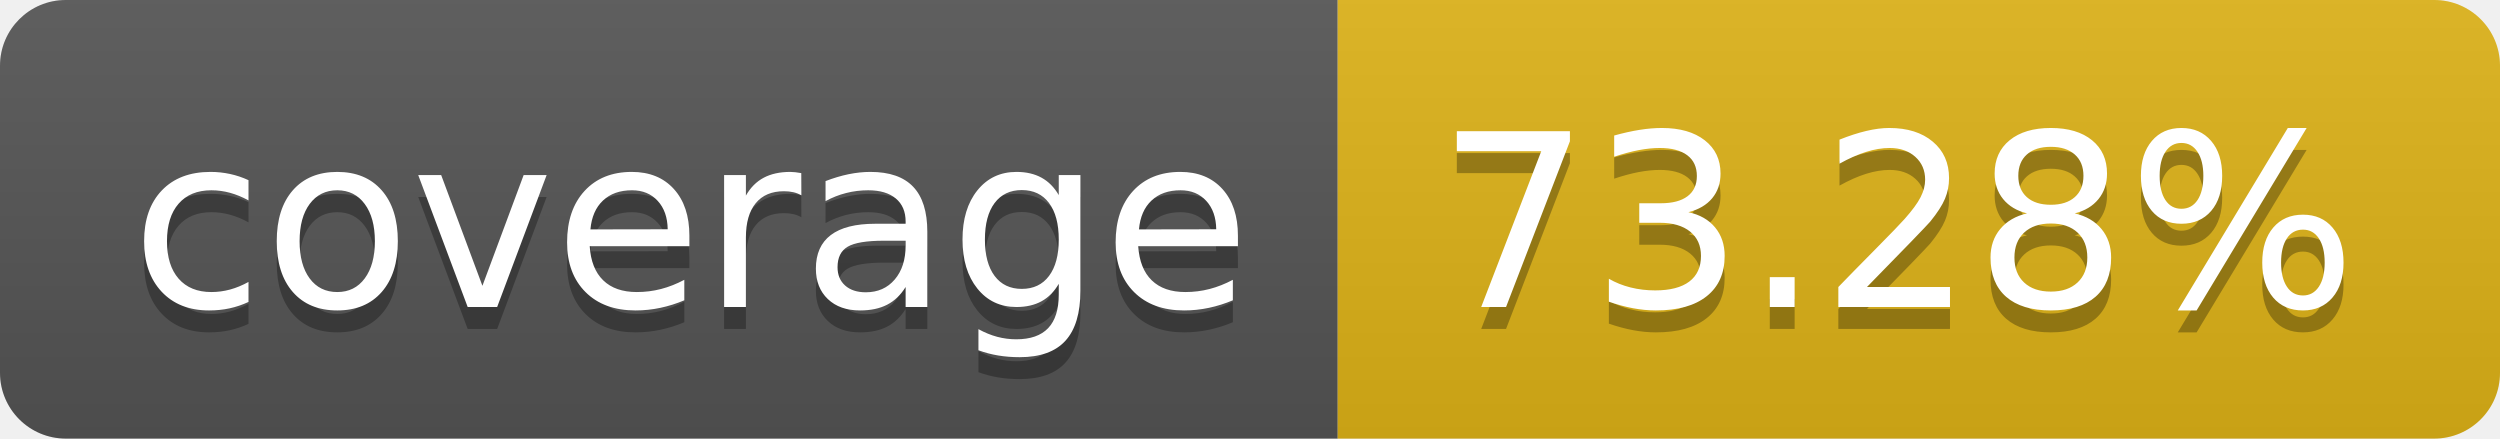
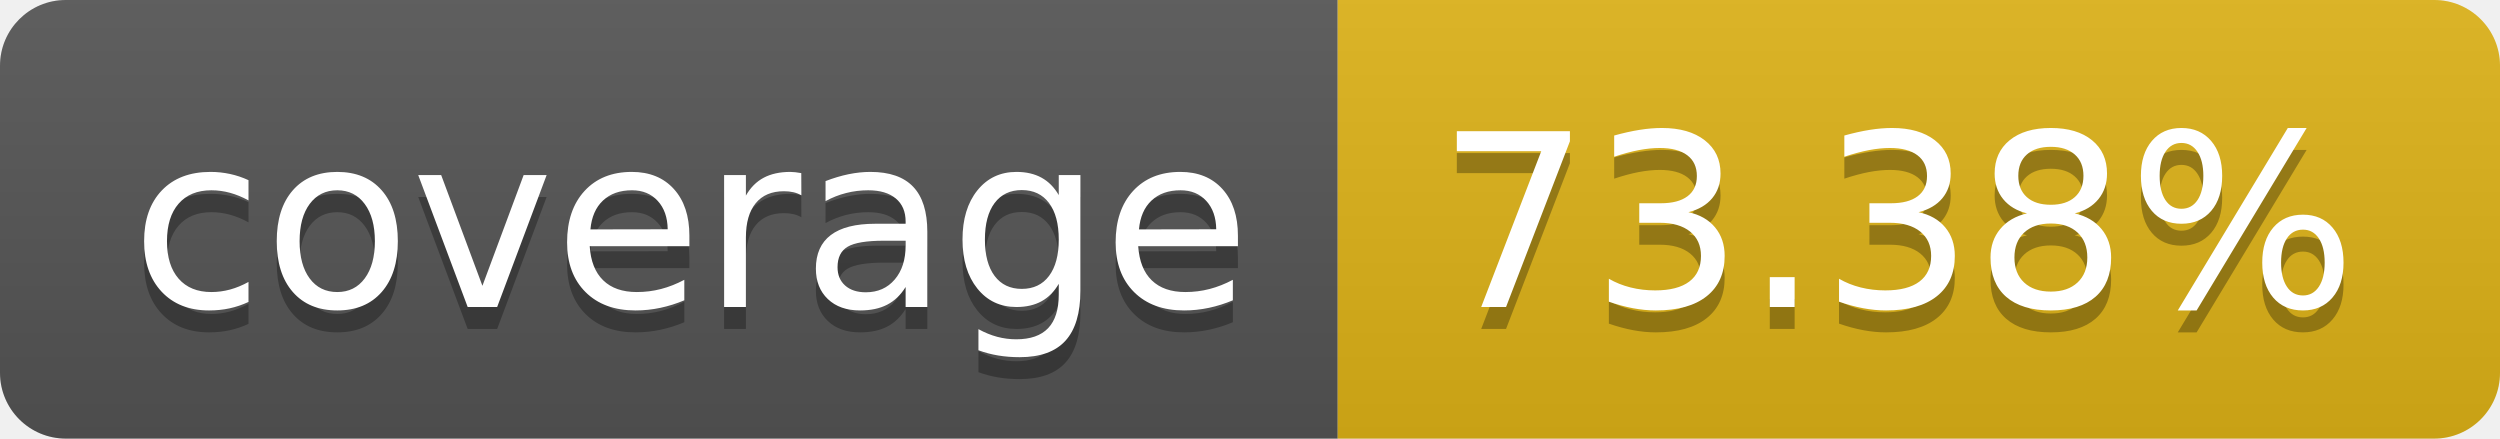
- <svg xmlns="http://www.w3.org/2000/svg" width="114" height="20" role="img" aria-label="coverage: 73.28%">
+ <svg xmlns="http://www.w3.org/2000/svg" width="114" height="20" role="img" aria-label="coverage: 73.38%">
  <linearGradient id="s" x2="0" y2="100%">
    <stop offset="0" stop-color="#bbb" stop-opacity=".1" />
    <stop offset="1" stop-opacity=".1" />
  </linearGradient>
  <clipPath id="r">
    <rect width="114" height="20" rx="3" fill="#fff" />
  </clipPath>
  <g clip-path="url(#r)">
    <rect width="61" height="20" fill="#555" />
    <rect x="61" width="53" height="20" fill="#dfb317" />
    <rect width="114" height="20" fill="url(#s)" />
  </g>
  <g fill="#fff" text-anchor="middle" font-family="Verdana,Geneva,DejaVu Sans,sans-serif" text-rendering="geometricPrecision" font-size="110">
    <text aria-hidden="true" x="315" y="150" fill="#010101" fill-opacity=".3" transform="scale(.1)" textLength="510">coverage</text>
    <text x="315" y="140" transform="scale(.1)" fill="#fff" textLength="510">coverage</text>
-     <text aria-hidden="true" x="865" y="150" fill="#010101" fill-opacity=".3" transform="scale(.1)" textLength="430">73.28%</text>
-     <text x="865" y="140" transform="scale(.1)" fill="#fff" textLength="430">73.28%</text>
+     <text aria-hidden="true" x="865" y="150" fill="#010101" fill-opacity=".3" transform="scale(.1)" textLength="430">73.38%</text>
+     <text x="865" y="140" transform="scale(.1)" fill="#fff" textLength="430">73.38%</text>
  </g>
</svg>
